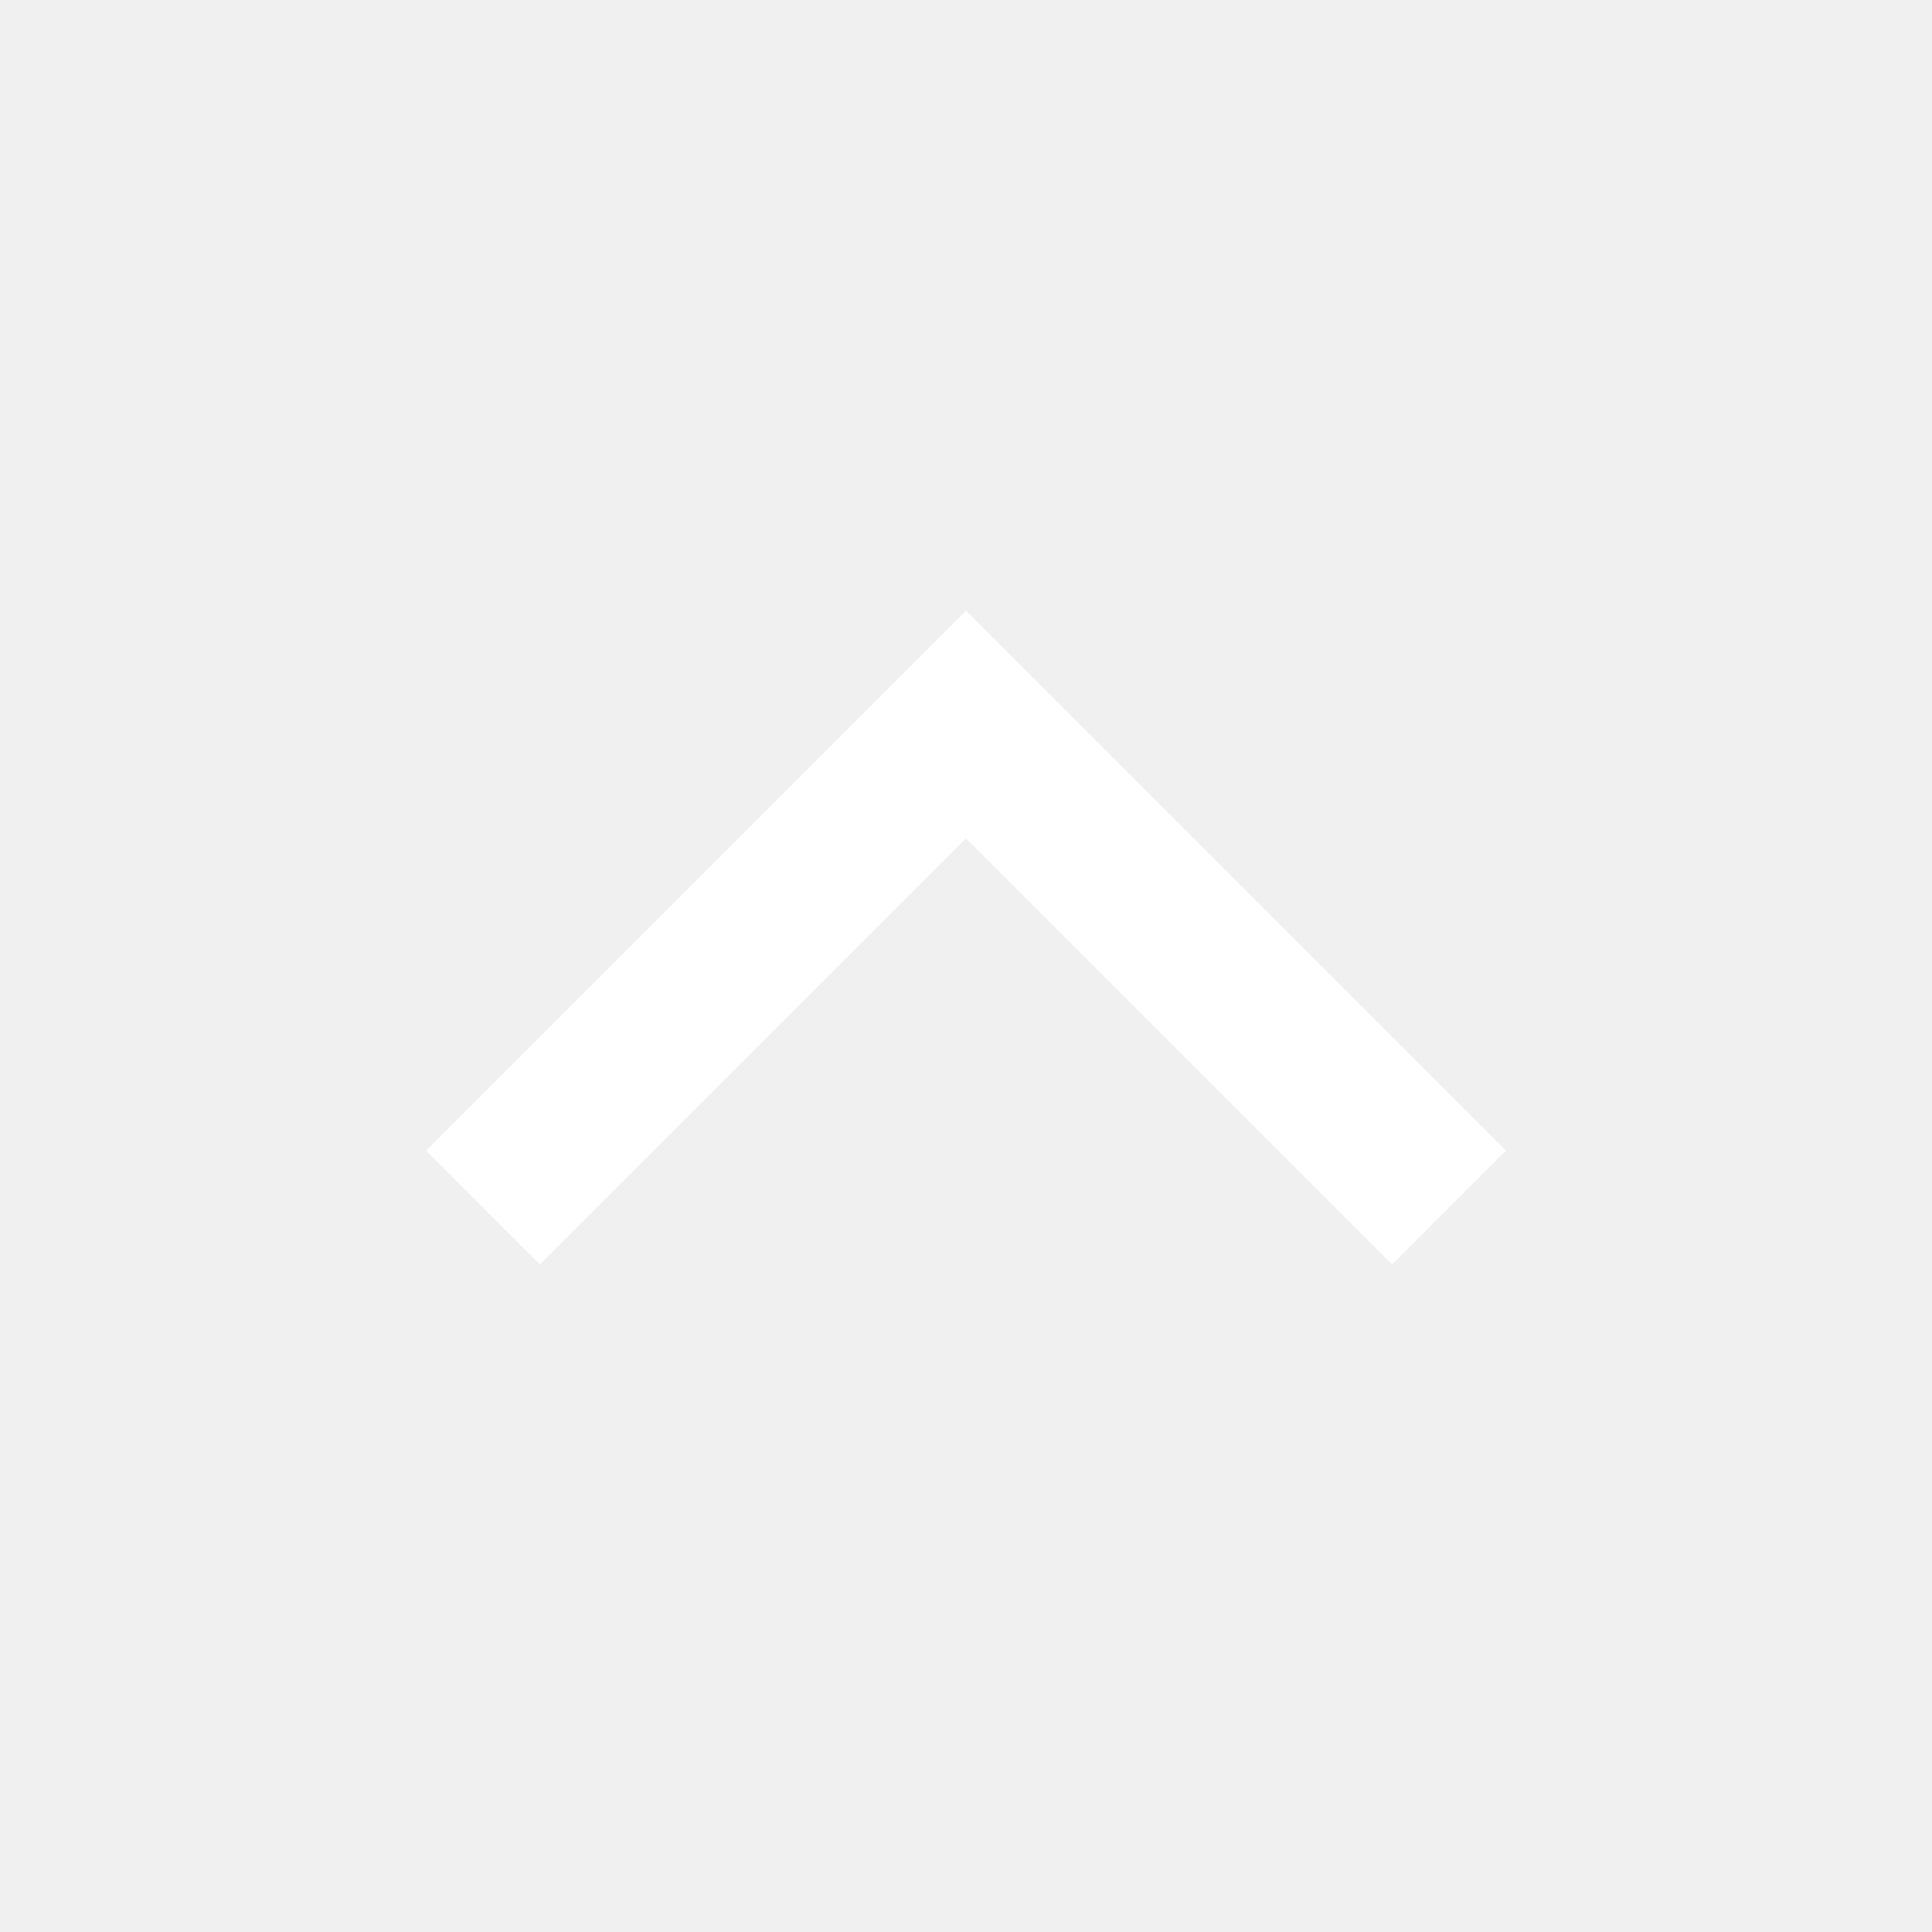
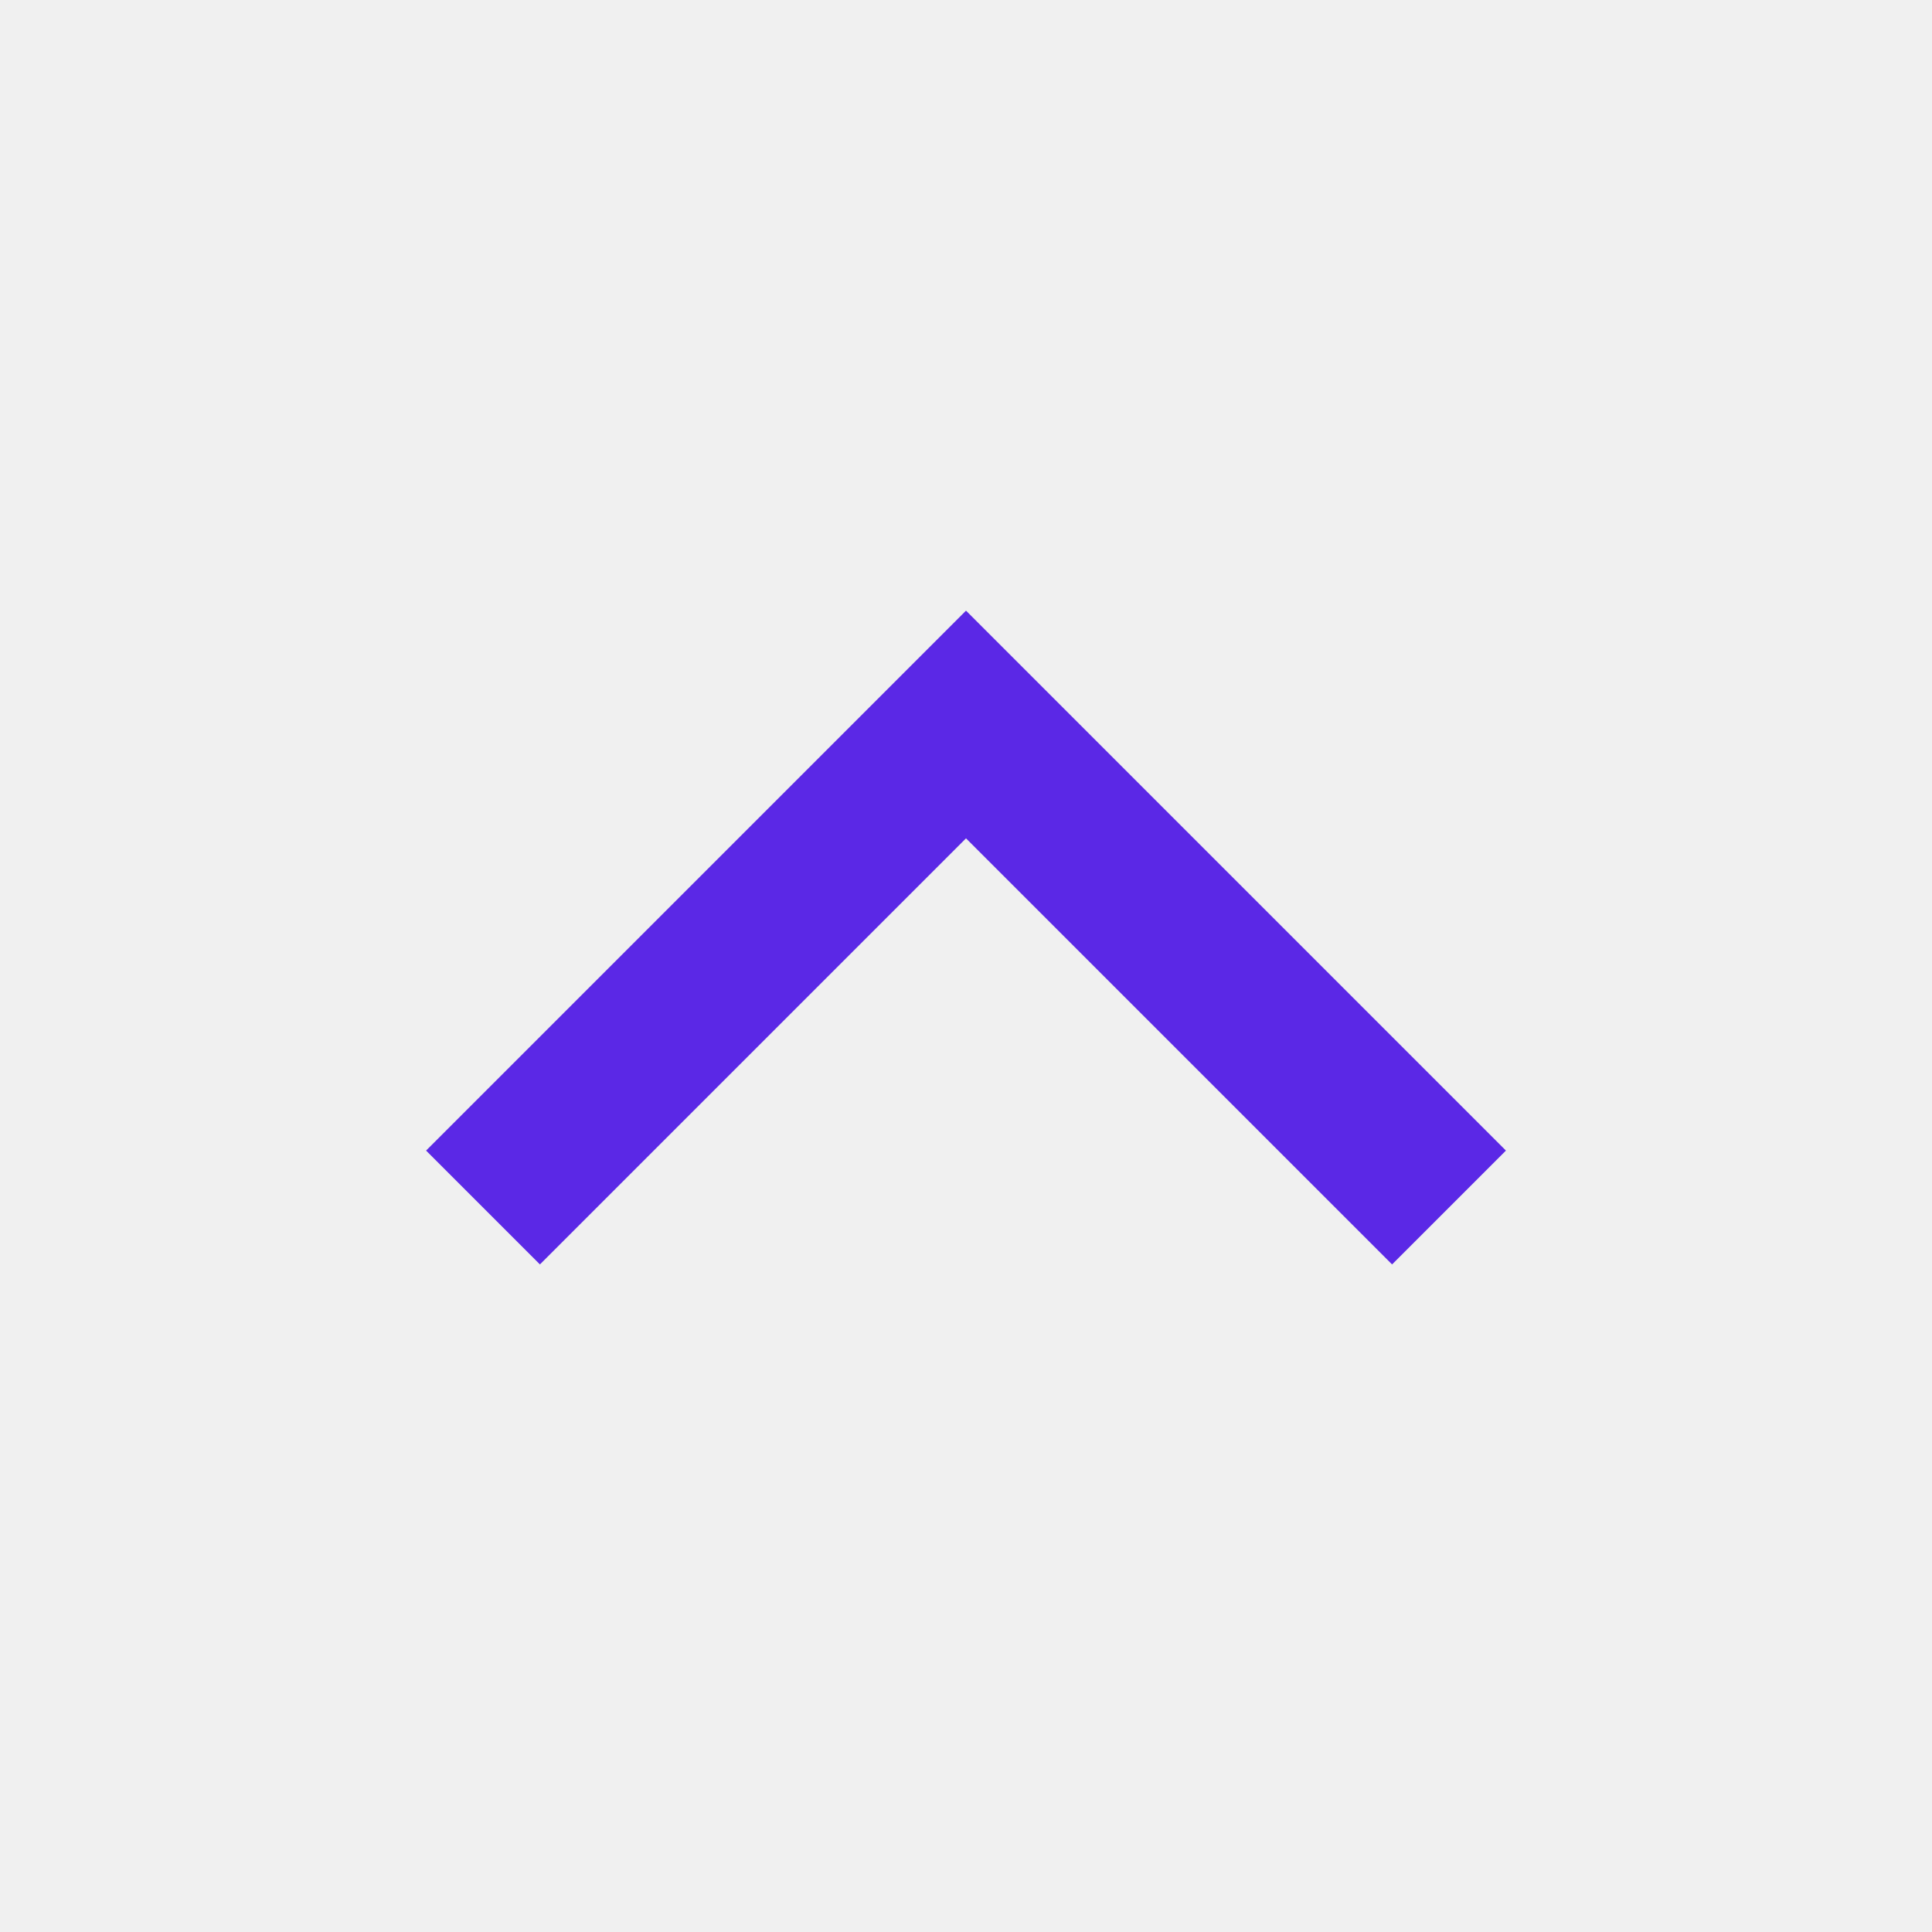
<svg xmlns="http://www.w3.org/2000/svg" width="24" height="24" viewBox="0 0 24 24" fill="none">
-   <path d="M18 15L12 9L6 15" stroke="white" stroke-width="2" />
+   <path d="M18 15L12 9L6 15" stroke="#5B28E6" stroke-width="2" />
</svg>
